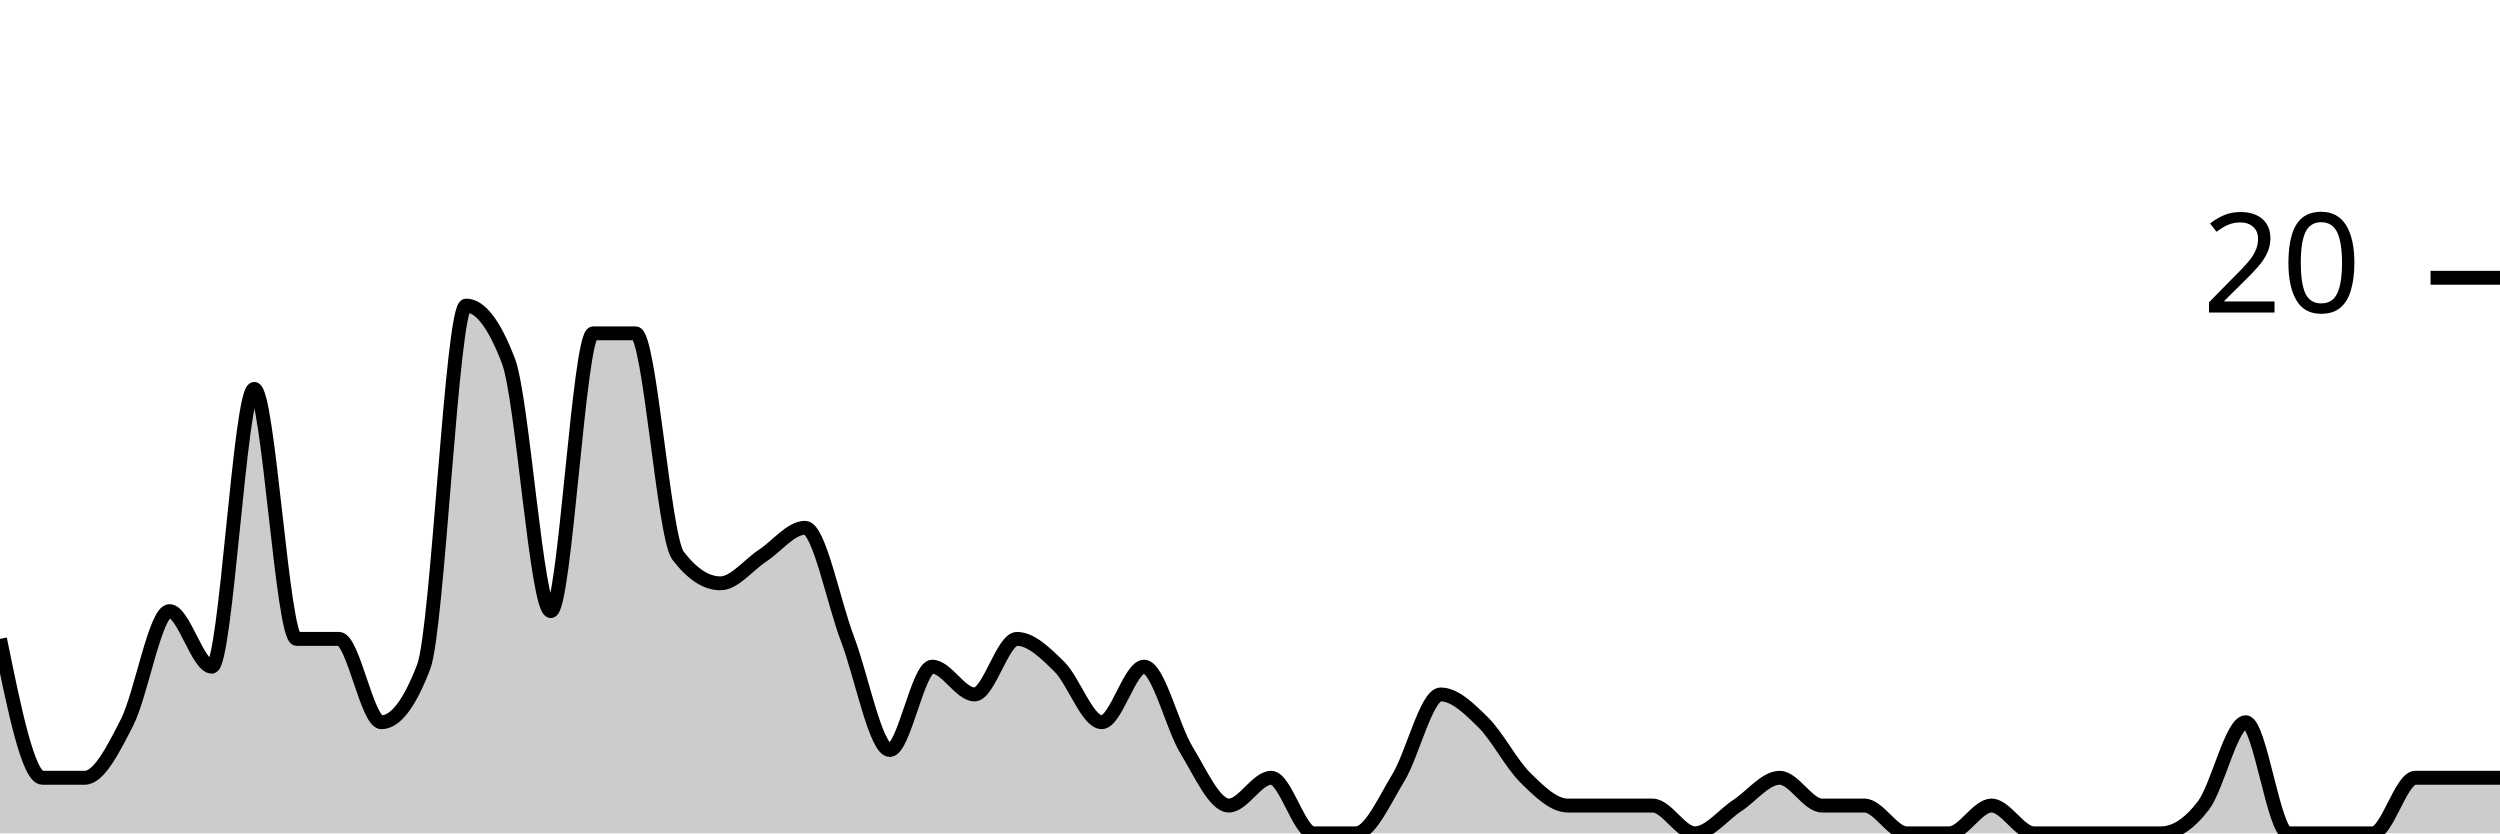
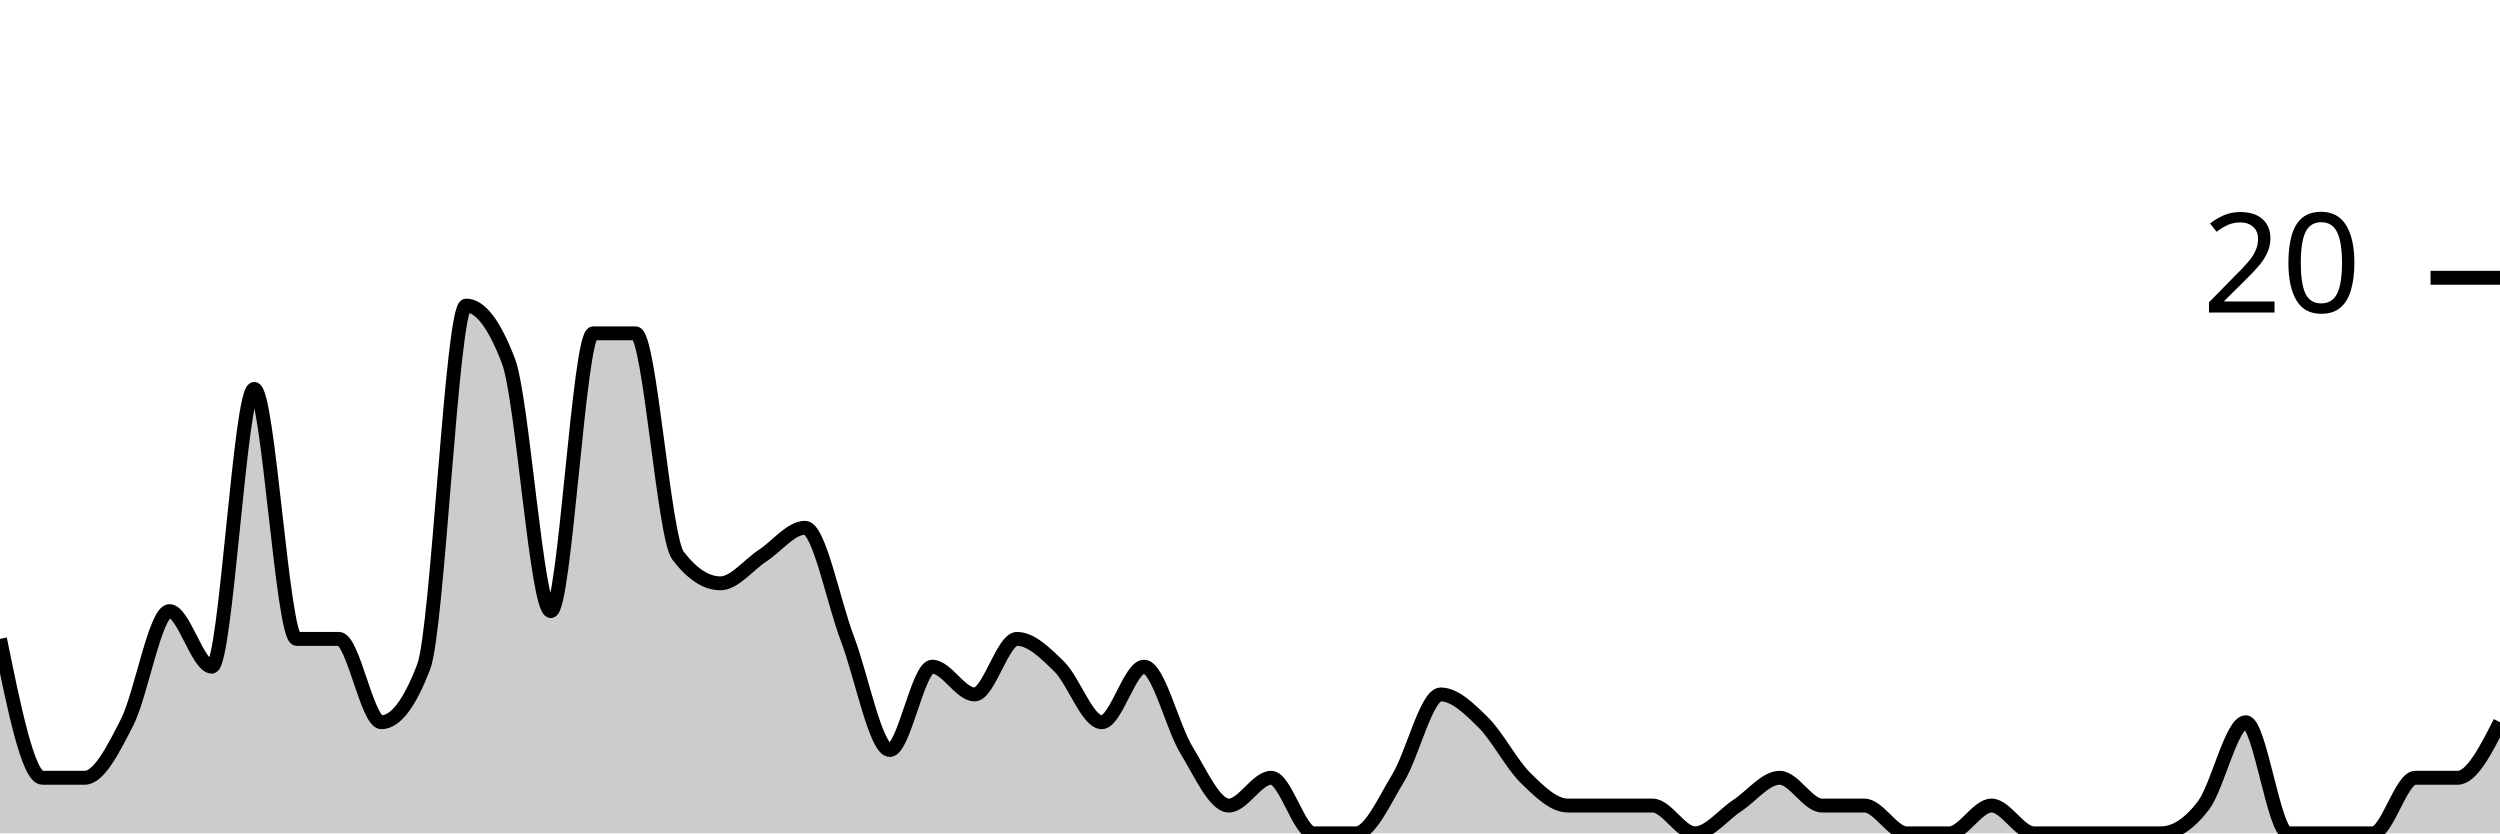
<svg xmlns="http://www.w3.org/2000/svg" viewBox="0 0 180 60">
  <g transform="translate(0,20)">
-     <path class="area" fill="rgba(0, 0, 0, 0.2)" d="M0,26C1.017,31,2.034,36,3.051,36C4.068,36,5.085,36,6.102,36C7.119,36,8.136,34,9.153,32C10.169,30,11.186,24,12.203,24C13.22,24,14.237,28,15.254,28C16.271,28,17.288,8,18.305,8C19.322,8,20.339,26,21.356,26C22.373,26,23.39,26,24.407,26C25.424,26,26.441,32,27.458,32C28.475,32,29.492,30.667,30.508,28C31.525,25.333,32.542,2,33.559,2C34.576,2,35.593,3.333,36.61,6C37.627,8.667,38.644,24,39.661,24C40.678,24,41.695,4,42.712,4C43.729,4,44.746,4,45.763,4C46.78,4,47.797,18.667,48.814,20C49.831,21.333,50.847,22,51.864,22C52.881,22,53.898,20.667,54.915,20C55.932,19.333,56.949,18,57.966,18C58.983,18,60,23.333,61.017,26C62.034,28.667,63.051,34,64.068,34C65.085,34,66.102,28,67.119,28C68.136,28,69.153,30,70.169,30C71.186,30,72.203,26,73.22,26C74.237,26,75.254,27,76.271,28C77.288,29,78.305,32,79.322,32C80.339,32,81.356,28,82.373,28C83.39,28,84.407,32.333,85.424,34C86.441,35.667,87.458,38,88.475,38C89.492,38,90.508,36,91.525,36C92.542,36,93.559,40,94.576,40C95.593,40,96.61,40,97.627,40C98.644,40,99.661,37.667,100.678,36C101.695,34.333,102.712,30,103.729,30C104.746,30,105.763,31,106.78,32C107.797,33,108.814,35,109.831,36C110.847,37,111.864,38,112.881,38C113.898,38,114.915,38,115.932,38C116.949,38,117.966,38,118.983,38C120,38,121.017,40,122.034,40C123.051,40,124.068,38.667,125.085,38C126.102,37.333,127.119,36,128.136,36C129.153,36,130.169,38,131.186,38C132.203,38,133.22,38,134.237,38C135.254,38,136.271,40,137.288,40C138.305,40,139.322,40,140.339,40C141.356,40,142.373,38,143.39,38C144.407,38,145.424,40,146.441,40C147.458,40,148.475,40,149.492,40C150.508,40,151.525,40,152.542,40C153.559,40,154.576,40,155.593,40C156.61,40,157.627,39.333,158.644,38C159.661,36.667,160.678,32,161.695,32C162.712,32,163.729,40,164.746,40C165.763,40,166.78,40,167.797,40C168.814,40,169.831,40,170.847,40C171.864,40,172.881,36,173.898,36C174.915,36,175.932,36,176.949,36C177.966,36,178.983,36,180,36L180,40C178.983,40,177.966,40,176.949,40C175.932,40,174.915,40,173.898,40C172.881,40,171.864,40,170.847,40C169.831,40,168.814,40,167.797,40C166.78,40,165.763,40,164.746,40C163.729,40,162.712,40,161.695,40C160.678,40,159.661,40,158.644,40C157.627,40,156.61,40,155.593,40C154.576,40,153.559,40,152.542,40C151.525,40,150.508,40,149.492,40C148.475,40,147.458,40,146.441,40C145.424,40,144.407,40,143.39,40C142.373,40,141.356,40,140.339,40C139.322,40,138.305,40,137.288,40C136.271,40,135.254,40,134.237,40C133.22,40,132.203,40,131.186,40C130.169,40,129.153,40,128.136,40C127.119,40,126.102,40,125.085,40C124.068,40,123.051,40,122.034,40C121.017,40,120,40,118.983,40C117.966,40,116.949,40,115.932,40C114.915,40,113.898,40,112.881,40C111.864,40,110.847,40,109.831,40C108.814,40,107.797,40,106.78,40C105.763,40,104.746,40,103.729,40C102.712,40,101.695,40,100.678,40C99.661,40,98.644,40,97.627,40C96.61,40,95.593,40,94.576,40C93.559,40,92.542,40,91.525,40C90.508,40,89.492,40,88.475,40C87.458,40,86.441,40,85.424,40C84.407,40,83.39,40,82.373,40C81.356,40,80.339,40,79.322,40C78.305,40,77.288,40,76.271,40C75.254,40,74.237,40,73.22,40C72.203,40,71.186,40,70.169,40C69.153,40,68.136,40,67.119,40C66.102,40,65.085,40,64.068,40C63.051,40,62.034,40,61.017,40C60,40,58.983,40,57.966,40C56.949,40,55.932,40,54.915,40C53.898,40,52.881,40,51.864,40C50.847,40,49.831,40,48.814,40C47.797,40,46.78,40,45.763,40C44.746,40,43.729,40,42.712,40C41.695,40,40.678,40,39.661,40C38.644,40,37.627,40,36.61,40C35.593,40,34.576,40,33.559,40C32.542,40,31.525,40,30.508,40C29.492,40,28.475,40,27.458,40C26.441,40,25.424,40,24.407,40C23.39,40,22.373,40,21.356,40C20.339,40,19.322,40,18.305,40C17.288,40,16.271,40,15.254,40C14.237,40,13.22,40,12.203,40C11.186,40,10.169,40,9.153,40C8.136,40,7.119,40,6.102,40C5.085,40,4.068,40,3.051,40C2.034,40,1.017,40,0,40Z" />
-     <path class="line" stroke="black" fill="none" d="M0,26C1.017,31,2.034,36,3.051,36C4.068,36,5.085,36,6.102,36C7.119,36,8.136,34,9.153,32C10.169,30,11.186,24,12.203,24C13.22,24,14.237,28,15.254,28C16.271,28,17.288,8,18.305,8C19.322,8,20.339,26,21.356,26C22.373,26,23.39,26,24.407,26C25.424,26,26.441,32,27.458,32C28.475,32,29.492,30.667,30.508,28C31.525,25.333,32.542,2,33.559,2C34.576,2,35.593,3.333,36.61,6C37.627,8.667,38.644,24,39.661,24C40.678,24,41.695,4,42.712,4C43.729,4,44.746,4,45.763,4C46.78,4,47.797,18.667,48.814,20C49.831,21.333,50.847,22,51.864,22C52.881,22,53.898,20.667,54.915,20C55.932,19.333,56.949,18,57.966,18C58.983,18,60,23.333,61.017,26C62.034,28.667,63.051,34,64.068,34C65.085,34,66.102,28,67.119,28C68.136,28,69.153,30,70.169,30C71.186,30,72.203,26,73.22,26C74.237,26,75.254,27,76.271,28C77.288,29,78.305,32,79.322,32C80.339,32,81.356,28,82.373,28C83.39,28,84.407,32.333,85.424,34C86.441,35.667,87.458,38,88.475,38C89.492,38,90.508,36,91.525,36C92.542,36,93.559,40,94.576,40C95.593,40,96.61,40,97.627,40C98.644,40,99.661,37.667,100.678,36C101.695,34.333,102.712,30,103.729,30C104.746,30,105.763,31,106.78,32C107.797,33,108.814,35,109.831,36C110.847,37,111.864,38,112.881,38C113.898,38,114.915,38,115.932,38C116.949,38,117.966,38,118.983,38C120,38,121.017,40,122.034,40C123.051,40,124.068,38.667,125.085,38C126.102,37.333,127.119,36,128.136,36C129.153,36,130.169,38,131.186,38C132.203,38,133.22,38,134.237,38C135.254,38,136.271,40,137.288,40C138.305,40,139.322,40,140.339,40C141.356,40,142.373,38,143.39,38C144.407,38,145.424,40,146.441,40C147.458,40,148.475,40,149.492,40C150.508,40,151.525,40,152.542,40C153.559,40,154.576,40,155.593,40C156.61,40,157.627,39.333,158.644,38C159.661,36.667,160.678,32,161.695,32C162.712,32,163.729,40,164.746,40C165.763,40,166.78,40,167.797,40C168.814,40,169.831,40,170.847,40C171.864,40,172.881,36,173.898,36C174.915,36,175.932,36,176.949,36C177.966,36,178.983,36,180,36" />
+     <path class="area" fill="rgba(0, 0, 0, 0.2)" d="M0,26C1.017,31,2.034,36,3.051,36C4.068,36,5.085,36,6.102,36C7.119,36,8.136,34,9.153,32C10.169,30,11.186,24,12.203,24C13.22,24,14.237,28,15.254,28C16.271,28,17.288,8,18.305,8C19.322,8,20.339,26,21.356,26C22.373,26,23.39,26,24.407,26C25.424,26,26.441,32,27.458,32C28.475,32,29.492,30.667,30.508,28C31.525,25.333,32.542,2,33.559,2C34.576,2,35.593,3.333,36.61,6C37.627,8.667,38.644,24,39.661,24C40.678,24,41.695,4,42.712,4C43.729,4,44.746,4,45.763,4C46.78,4,47.797,18.667,48.814,20C49.831,21.333,50.847,22,51.864,22C52.881,22,53.898,20.667,54.915,20C55.932,19.333,56.949,18,57.966,18C58.983,18,60,23.333,61.017,26C62.034,28.667,63.051,34,64.068,34C65.085,34,66.102,28,67.119,28C68.136,28,69.153,30,70.169,30C71.186,30,72.203,26,73.22,26C74.237,26,75.254,27,76.271,28C77.288,29,78.305,32,79.322,32C80.339,32,81.356,28,82.373,28C83.39,28,84.407,32.333,85.424,34C86.441,35.667,87.458,38,88.475,38C89.492,38,90.508,36,91.525,36C92.542,36,93.559,40,94.576,40C95.593,40,96.61,40,97.627,40C98.644,40,99.661,37.667,100.678,36C101.695,34.333,102.712,30,103.729,30C104.746,30,105.763,31,106.78,32C107.797,33,108.814,35,109.831,36C110.847,37,111.864,38,112.881,38C113.898,38,114.915,38,115.932,38C116.949,38,117.966,38,118.983,38C120,38,121.017,40,122.034,40C123.051,40,124.068,38.667,125.085,38C126.102,37.333,127.119,36,128.136,36C129.153,36,130.169,38,131.186,38C132.203,38,133.22,38,134.237,38C135.254,38,136.271,40,137.288,40C138.305,40,139.322,40,140.339,40C141.356,40,142.373,38,143.39,38C144.407,38,145.424,40,146.441,40C147.458,40,148.475,40,149.492,40C150.508,40,151.525,40,152.542,40C153.559,40,154.576,40,155.593,40C156.61,40,157.627,39.333,158.644,38C159.661,36.667,160.678,32,161.695,32C162.712,32,163.729,40,164.746,40C165.763,40,166.78,40,167.797,40C168.814,40,169.831,40,170.847,40C171.864,40,172.881,36,173.898,36C174.915,36,175.932,36,176.949,36C177.966,36,178.983,34,180,32L180,40C178.983,40,177.966,40,176.949,40C175.932,40,174.915,40,173.898,40C172.881,40,171.864,40,170.847,40C169.831,40,168.814,40,167.797,40C166.78,40,165.763,40,164.746,40C163.729,40,162.712,40,161.695,40C160.678,40,159.661,40,158.644,40C157.627,40,156.61,40,155.593,40C154.576,40,153.559,40,152.542,40C151.525,40,150.508,40,149.492,40C148.475,40,147.458,40,146.441,40C145.424,40,144.407,40,143.39,40C142.373,40,141.356,40,140.339,40C139.322,40,138.305,40,137.288,40C136.271,40,135.254,40,134.237,40C133.22,40,132.203,40,131.186,40C130.169,40,129.153,40,128.136,40C127.119,40,126.102,40,125.085,40C124.068,40,123.051,40,122.034,40C121.017,40,120,40,118.983,40C117.966,40,116.949,40,115.932,40C114.915,40,113.898,40,112.881,40C111.864,40,110.847,40,109.831,40C108.814,40,107.797,40,106.78,40C105.763,40,104.746,40,103.729,40C102.712,40,101.695,40,100.678,40C99.661,40,98.644,40,97.627,40C96.61,40,95.593,40,94.576,40C93.559,40,92.542,40,91.525,40C90.508,40,89.492,40,88.475,40C87.458,40,86.441,40,85.424,40C84.407,40,83.39,40,82.373,40C81.356,40,80.339,40,79.322,40C78.305,40,77.288,40,76.271,40C75.254,40,74.237,40,73.22,40C72.203,40,71.186,40,70.169,40C69.153,40,68.136,40,67.119,40C66.102,40,65.085,40,64.068,40C63.051,40,62.034,40,61.017,40C60,40,58.983,40,57.966,40C56.949,40,55.932,40,54.915,40C53.898,40,52.881,40,51.864,40C50.847,40,49.831,40,48.814,40C47.797,40,46.78,40,45.763,40C44.746,40,43.729,40,42.712,40C41.695,40,40.678,40,39.661,40C38.644,40,37.627,40,36.61,40C35.593,40,34.576,40,33.559,40C32.542,40,31.525,40,30.508,40C29.492,40,28.475,40,27.458,40C26.441,40,25.424,40,24.407,40C23.39,40,22.373,40,21.356,40C20.339,40,19.322,40,18.305,40C17.288,40,16.271,40,15.254,40C14.237,40,13.22,40,12.203,40C11.186,40,10.169,40,9.153,40C8.136,40,7.119,40,6.102,40C5.085,40,4.068,40,3.051,40C2.034,40,1.017,40,0,40Z" />
+     <path class="line" stroke="black" fill="none" d="M0,26C1.017,31,2.034,36,3.051,36C4.068,36,5.085,36,6.102,36C7.119,36,8.136,34,9.153,32C10.169,30,11.186,24,12.203,24C13.22,24,14.237,28,15.254,28C16.271,28,17.288,8,18.305,8C19.322,8,20.339,26,21.356,26C22.373,26,23.39,26,24.407,26C25.424,26,26.441,32,27.458,32C28.475,32,29.492,30.667,30.508,28C31.525,25.333,32.542,2,33.559,2C34.576,2,35.593,3.333,36.61,6C37.627,8.667,38.644,24,39.661,24C40.678,24,41.695,4,42.712,4C43.729,4,44.746,4,45.763,4C46.78,4,47.797,18.667,48.814,20C49.831,21.333,50.847,22,51.864,22C52.881,22,53.898,20.667,54.915,20C55.932,19.333,56.949,18,57.966,18C58.983,18,60,23.333,61.017,26C62.034,28.667,63.051,34,64.068,34C65.085,34,66.102,28,67.119,28C68.136,28,69.153,30,70.169,30C71.186,30,72.203,26,73.22,26C74.237,26,75.254,27,76.271,28C77.288,29,78.305,32,79.322,32C80.339,32,81.356,28,82.373,28C83.39,28,84.407,32.333,85.424,34C86.441,35.667,87.458,38,88.475,38C89.492,38,90.508,36,91.525,36C92.542,36,93.559,40,94.576,40C95.593,40,96.61,40,97.627,40C98.644,40,99.661,37.667,100.678,36C101.695,34.333,102.712,30,103.729,30C104.746,30,105.763,31,106.78,32C107.797,33,108.814,35,109.831,36C110.847,37,111.864,38,112.881,38C113.898,38,114.915,38,115.932,38C116.949,38,117.966,38,118.983,38C120,38,121.017,40,122.034,40C123.051,40,124.068,38.667,125.085,38C126.102,37.333,127.119,36,128.136,36C129.153,36,130.169,38,131.186,38C132.203,38,133.22,38,134.237,38C135.254,38,136.271,40,137.288,40C138.305,40,139.322,40,140.339,40C141.356,40,142.373,38,143.39,38C144.407,38,145.424,40,146.441,40C147.458,40,148.475,40,149.492,40C150.508,40,151.525,40,152.542,40C153.559,40,154.576,40,155.593,40C156.61,40,157.627,39.333,158.644,38C159.661,36.667,160.678,32,161.695,32C162.712,32,163.729,40,164.746,40C165.763,40,166.78,40,167.797,40C168.814,40,169.831,40,170.847,40C171.864,40,172.881,36,173.898,36C174.915,36,175.932,36,176.949,36C177.966,36,178.983,34,180,32" />
    <path class="axis-ceiling" stroke-width="1" stroke="black" fill="none" d="M175,0L180,0" />
    <text class="axis-ceiling-label" font-family="sans-serif" text-anchor="end" font-size="10px" x="170" y="2.5">20</text>
  </g>
</svg>
